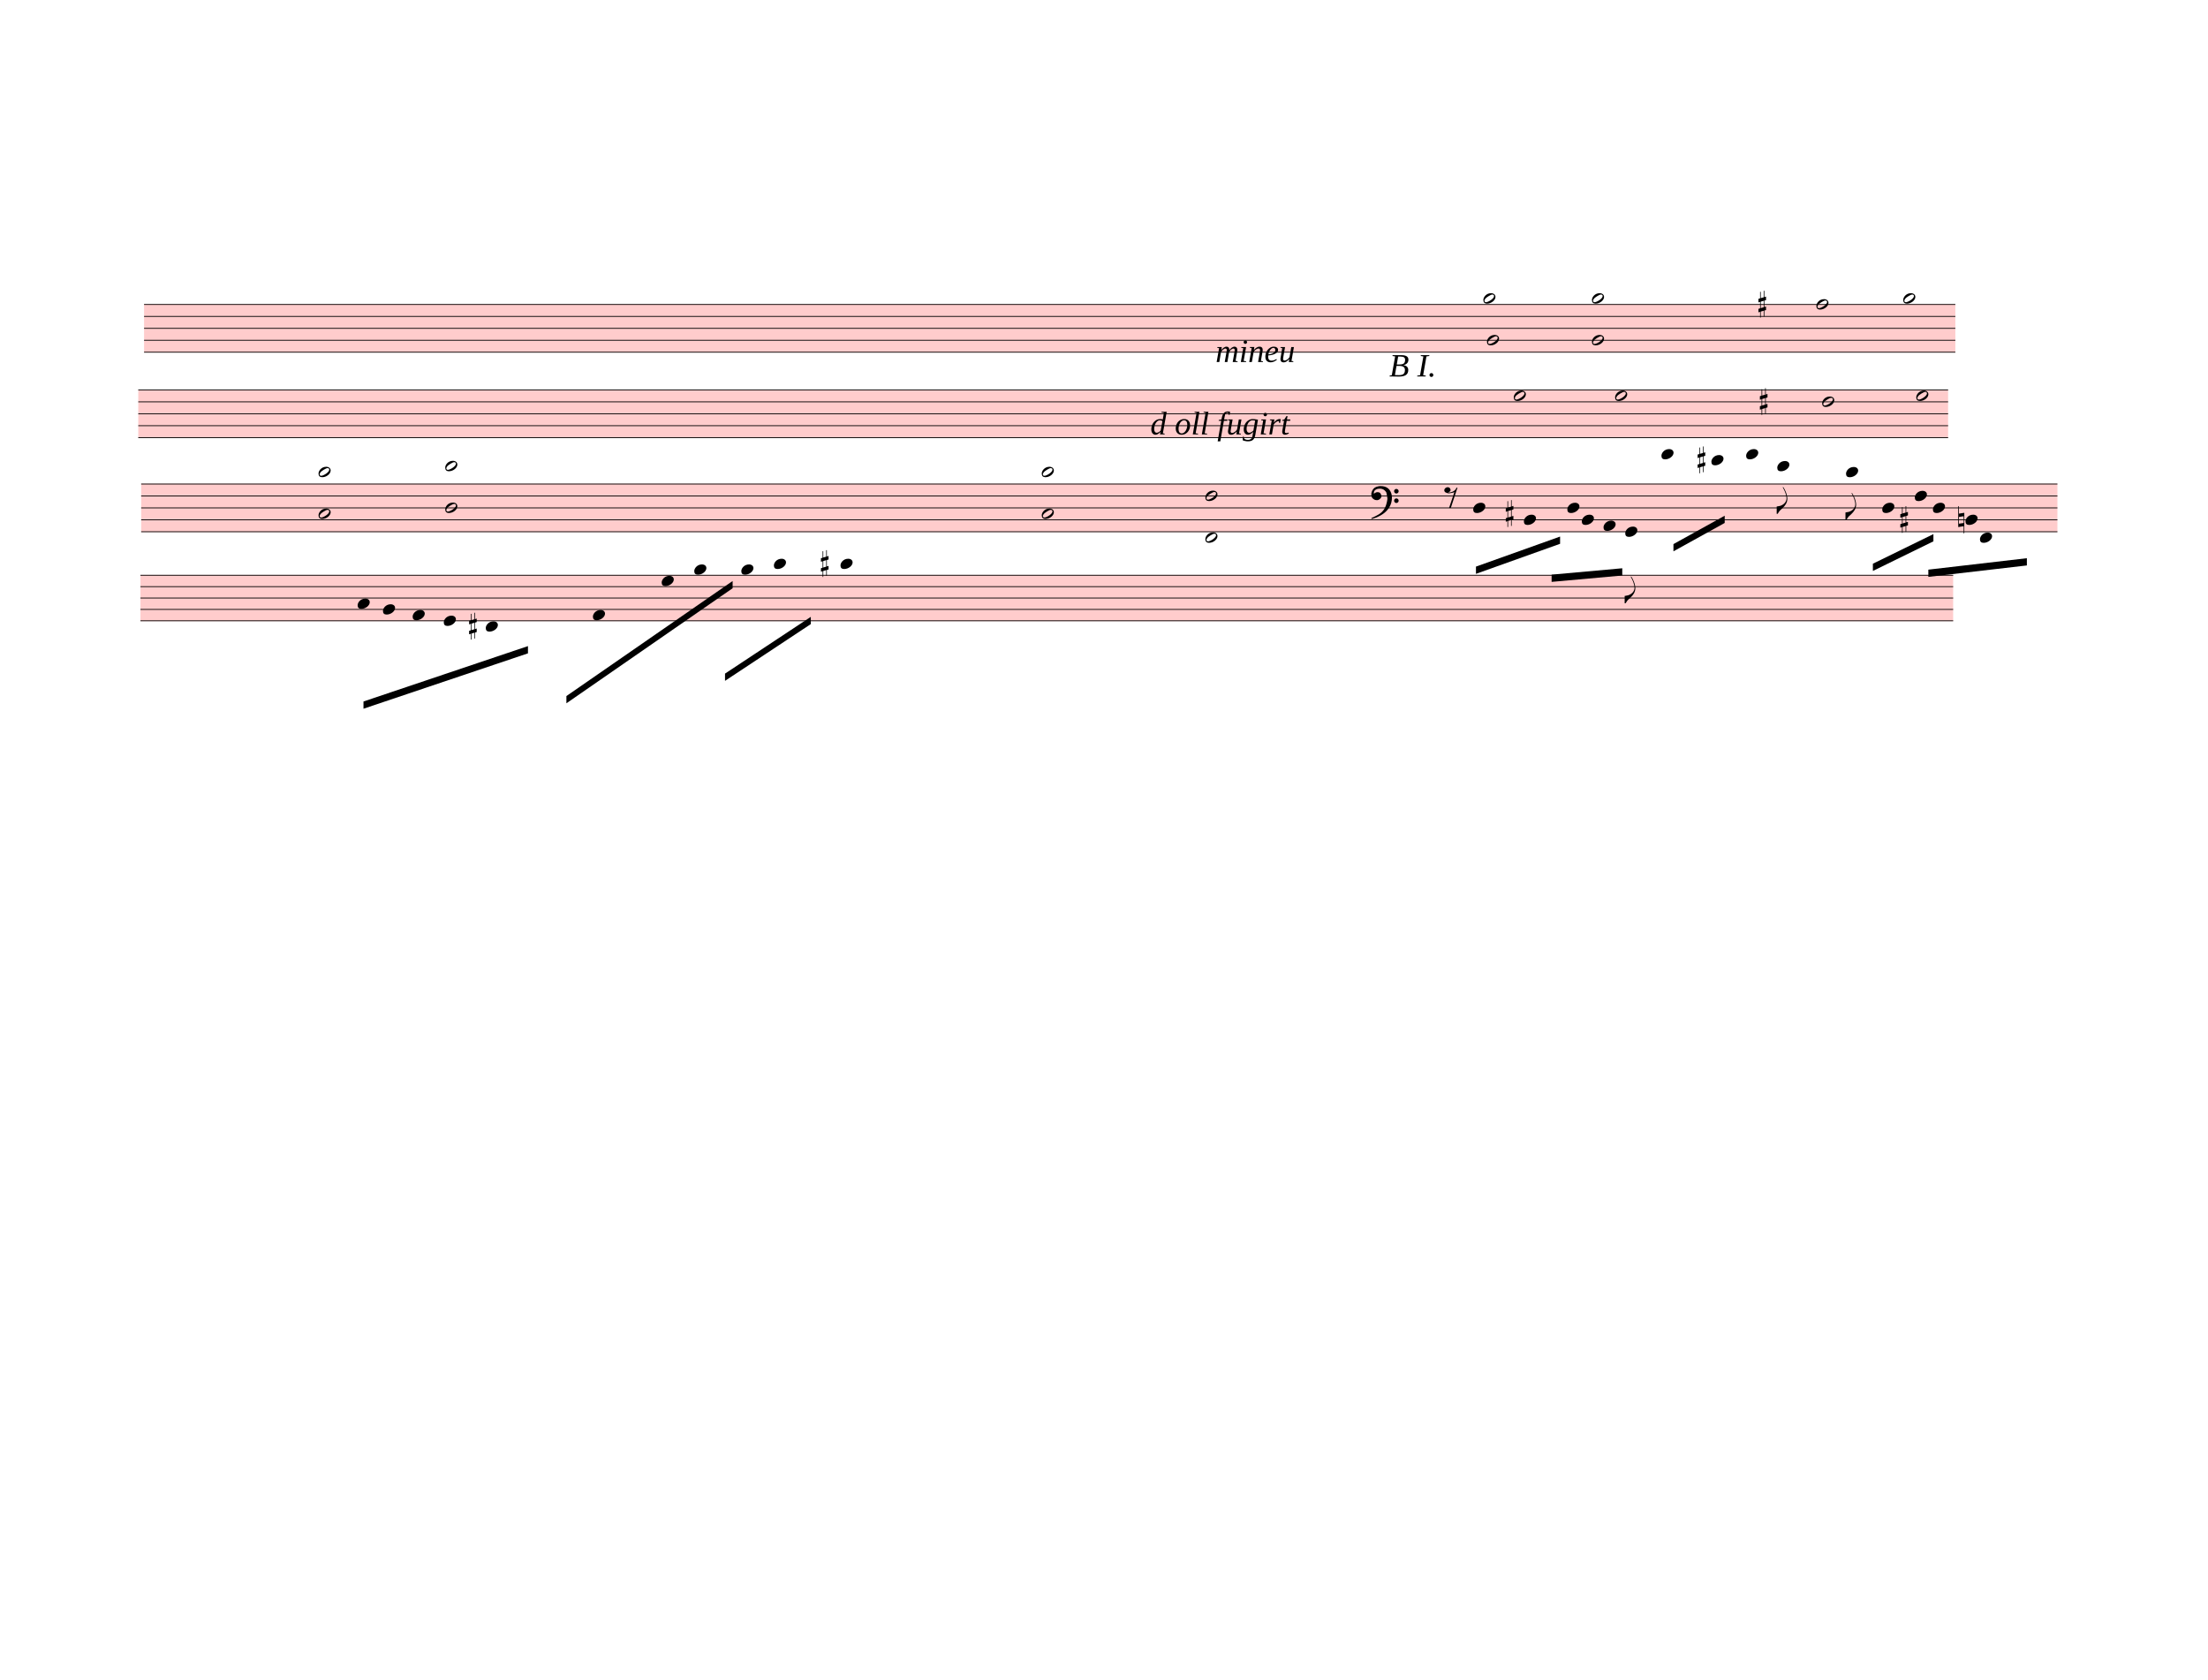
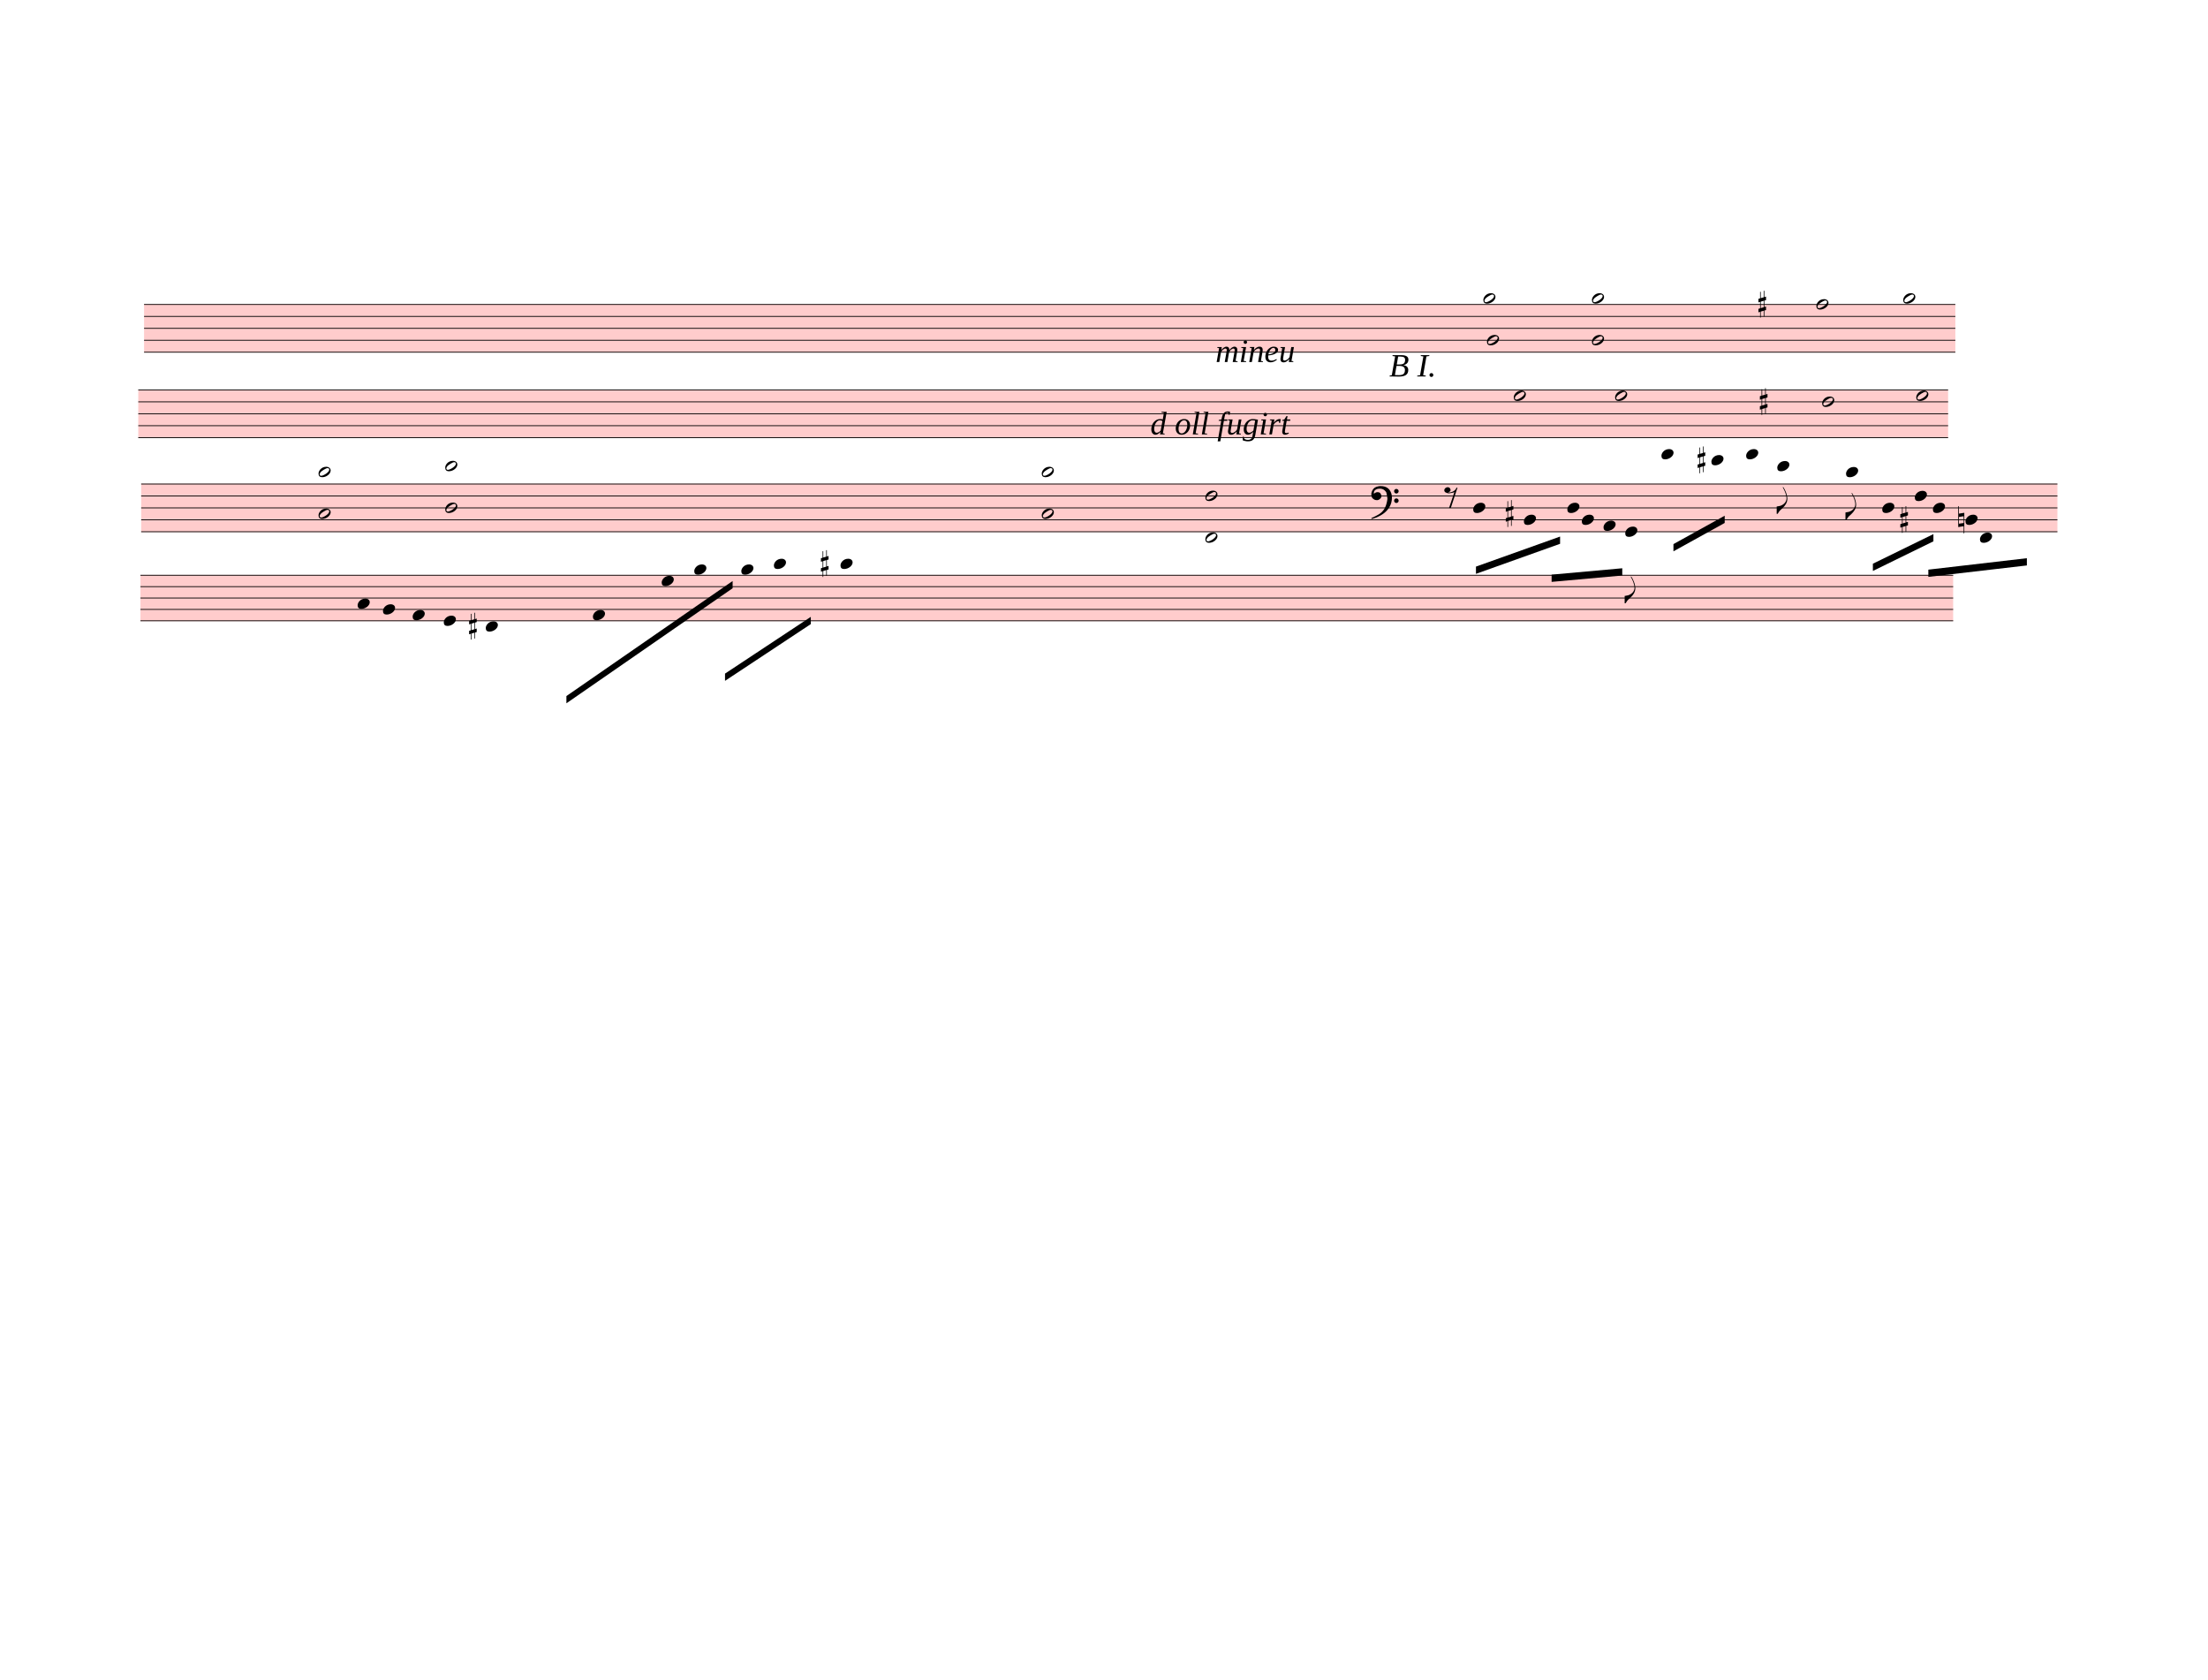
<svg xmlns="http://www.w3.org/2000/svg" width="762.5px" height="580px" viewBox="0 0 27450 20880" version="1.1" overflow="visible">
  <defs>
    <style type="text/css">
    /* .staff * {
      fill: #000;
      stroke: #000;
    }

    .deletionBack {
      fill: #00000033;
    } */
  </style>
    <symbol id="sym_notehead_half" viewBox="0 0 1000 1000" overflow="inherit">
      <path transform="scale(1,-1)" d="M278 64c0 22 -17 39 -43 39c-12 0 -26 -3 -41 -10c-85 -43 -165 -94 -165 -156c5 -25 15 -32 49 -32c67 11 200 95 200 159zM0 -36c0 68 73 174 200 174c66 0 114 -39 114 -97c0 -84 -106 -173 -218 -173c-64 0 -96 32 -96 96z" />
    </symbol>
    <symbol id="sym_accid_s" viewBox="0 0 1000 1000" overflow="inherit">
      <path transform="scale(1,-1)" d="M136 186v169h17v-164l44 14v-91l-44 -14v-165l44 12v-91l-44 -13v-155h-17v150l-76 -22v-155h-17v149l-43 -13v90l43 14v167l-43 -14v92l43 13v169h17v-163zM60 73v-167l76 22v168z" />
    </symbol>
    <symbol id="sym_notehead_quarter" viewBox="0 0 1000 1000" overflow="inherit">
      <path transform="scale(1,-1)" d="M0 -39c0 68 73 172 200 172c66 0 114 -37 114 -95c0 -84 -106 -171 -218 -171c-64 0 -96 30 -96 94z" />
    </symbol>
    <symbol id="sym_flag_eighth_down" viewBox="0 0 1000 1000" overflow="inherit">
      <path transform="scale(1,-1)" d="M179 646c-4 8 -17 30 -18 33l-4 10c0 3 2 5 5 5s7 -2 13 -7c23 -33 46 -81 66 -132c22 -57 35 -125 35 -163c0 -104 -60 -183 -122 -241c-63 -59 -57 -53 -61 -56c-38 -34 -63 -95 -71 -95h-22v190c40 7 69 11 87 16c88 27 168 95 168 200c0 30 -12 89 -30 138 c-17 47 -31 73 -46 102z" />
    </symbol>
    <symbol id="sym_rest_rest8th" viewBox="0 0 1000 1000" overflow="inherit">
      <path transform="scale(1,-1)" d="M0 123c7 34 33 56 69 60c29 -3 43 -9 53 -29c4 -8 7 -15 10 -22c0 -21 -1 -25 -11 -35c-5 -8 -18 -14 -40 -20l12 -3l15 -1c44 0 97 26 122 56c10 11 18 26 24 42c7 1 15 2 22 3l-140 -424h-36l111 330c-10 -6 -27 -12 -53 -16l-52 -8h-10l-20 1c-1 0 -8 3 -21 6 c-37 9 -55 28 -55 60z" />
    </symbol>
    <symbol id="sym_accid_n" viewBox="0 0 1000 1000" overflow="inherit">
      <path transform="scale(1,-1)" d="M0 -188v539h18v-191l139 22v-533h-17v186zM18 -100l122 17v176l-122 -19v-174z" />
    </symbol>
    <symbol id="sym_clef_F" viewBox="0 0 1000 1000" overflow="inherit">
      <path transform="scale(1,-1)" d="M509 -105c0 28 22 51 50 51s51 -23 51 -51s-23 -51 -51 -51s-50 23 -50 51zM509 105c0 28 22 51 50 51s51 -23 51 -51s-23 -51 -51 -51s-50 23 -50 51zM138 84c43 0 63 -11 77 -43l14 -34c0 -16 -2 -27 -6 -35c-2 -9 -8 -17 -17 -27c-22 -24 -49 -38 -73 -38 c-43 0 -63 8 -98 39c-20 18 -31 47 -31 87c0 34 9 65 28 98c26 45 62 69 120 81l32 6l22 1c125 0 203 -51 240 -159c10 -30 15 -61 15 -93c0 -83 -19 -154 -59 -219c-70 -115 -185 -194 -360 -251l-26 -5c-8 0 -13 3 -13 7c2 7 3 8 9 14c47 20 66 30 84 39l68 37 c89 53 143 125 172 226c13 48 17 60 20 87c3 19 4 31 5 34c-5 51 -12 95 -20 123c-8 30 -5 22 -14 35c-6 9 -14 17 -27 29c-29 26 -64 39 -103 39c-44 0 -75 -8 -99 -25c-24 -16 -37 -38 -37 -64v-14c2 -4 3 -7 4 -9c25 23 49 34 73 34z" />
    </symbol>
  </defs>
  <g class="rastrums">
    <g class="rastrum" data-id="r78c38203-2b30-452a-9f58-a4346cbb24e7" style="transform: rotate(0deg); transform-origin: 1791px 3780px;">
      <g class="rastrum bounding-box" data-id="bbox-r78c38203-2b30-452a-9f58-a4346cbb24e7">
        <rect x="1791" y="3780" width="22518" height="603" fill="#ff000033" />
      </g>
      <path d="M1791 3785 L24309 3785" stroke-width="10" stroke="black" />
      <path d="M1791 3933.25 L24309 3933.25" stroke-width="10" stroke="black" />
      <path d="M1791 4081.5 L24309 4081.5" stroke-width="10" stroke="black" />
      <path d="M1791 4229.75 L24309 4229.75" stroke-width="10" stroke="black" />
      <path d="M1791 4378 L24309 4378" stroke-width="10" stroke="black" />
    </g>
    <g class="rastrum" data-id="r7dee493c-be3d-4ebd-8ad2-84f8f2fea0ae" style="transform: rotate(0deg); transform-origin: 1719px 4842px;">
      <g class="rastrum bounding-box" data-id="bbox-r7dee493c-be3d-4ebd-8ad2-84f8f2fea0ae">
        <rect x="1719" y="4842" width="22500" height="603" fill="#ff000033" />
      </g>
      <path d="M1719 4847 L24219 4847" stroke-width="10" stroke="black" />
      <path d="M1719 4995.25 L24219 4995.25" stroke-width="10" stroke="black" />
      <path d="M1719 5143.5 L24219 5143.5" stroke-width="10" stroke="black" />
      <path d="M1719 5291.75 L24219 5291.75" stroke-width="10" stroke="black" />
      <path d="M1719 5440 L24219 5440" stroke-width="10" stroke="black" />
    </g>
    <g class="rastrum" data-id="r0a133a7f-cb0d-4b2f-8be3-b086660b260f" style="transform: rotate(0deg); transform-origin: 1755px 6012px;">
      <g class="rastrum bounding-box" data-id="bbox-r0a133a7f-cb0d-4b2f-8be3-b086660b260f">
        <rect x="1755" y="6012" width="23823" height="603" fill="#ff000033" />
      </g>
      <path d="M1755 6017 L25578 6017" stroke-width="10" stroke="black" />
      <path d="M1755 6165.25 L25578 6165.25" stroke-width="10" stroke="black" />
      <path d="M1755 6313.5 L25578 6313.5" stroke-width="10" stroke="black" />
      <path d="M1755 6461.75 L25578 6461.75" stroke-width="10" stroke="black" />
      <path d="M1755 6610 L25578 6610" stroke-width="10" stroke="black" />
    </g>
    <g class="rastrum" data-id="r30e3156f-0c6f-47ec-a854-d55358b779af" style="transform: rotate(0deg); transform-origin: 1746px 7146px;">
      <g class="rastrum bounding-box" data-id="bbox-r30e3156f-0c6f-47ec-a854-d55358b779af">
        <rect x="1746" y="7146" width="22536" height="576" fill="#ff000033" />
      </g>
      <path d="M1746 7151 L24282 7151" stroke-width="10" stroke="black" />
      <path d="M1746 7292.5 L24282 7292.5" stroke-width="10" stroke="black" />
      <path d="M1746 7434 L24282 7434" stroke-width="10" stroke="black" />
      <path d="M1746 7575.5 L24282 7575.5" stroke-width="10" stroke="black" />
      <path d="M1746 7717 L24282 7717" stroke-width="10" stroke="black" />
    </g>
  </g>
  <g class="draft" data-label="2" data-id="d71e4ccb4-6dbe-4342-b523-e27a208c7bad">
    <g class="system" data-id="s695ca5b2-29c5-4ed6-99df-3d323fd046d9">
      <g class="staff" data-n="1" data-rastrum="r78c38203-2b30-452a-9f58-a4346cbb24e7" style="transform: rotate(0deg); transform-origin: 1791px 3780px;">
        <g class="note" data-id="daed09503-dd2e-4b61-a7f9-0f4c39e5a82a" data-stem.dir="down">
          <g class="notehead">
            <use href="#sym_notehead_half" height="480px" width="480px" x="18486" y="4229.75" />
          </g>
          <g class="stem">
            <path d="M18486 4229.75 L18486 4822.75" stroke-width="14" />
          </g>
        </g>
        <g class="note" data-id="dd1a025bb-1a9f-4ad7-bde9-bf6f109096cc" data-stem.dir="down">
          <g class="notehead">
            <use href="#sym_notehead_half" height="480px" width="480px" x="18441" y="3710.875" />
          </g>
          <g class="ledgerLines above" />
          <g class="stem">
            <path d="M18441 3710.875 L18441 4229.75" stroke-width="14" />
          </g>
        </g>
        <g class="note" data-id="d94b82b21-ca95-4c51-bae7-a74eaf816565" data-stem.dir="down">
          <g class="notehead">
            <use href="#sym_notehead_half" height="480px" width="480px" x="19791" y="4229.75" />
          </g>
          <g class="stem">
            <path d="M19791 4229.75 L19791 5341.625" stroke-width="14" />
          </g>
        </g>
        <g class="note" data-id="dafa5622b-76f7-4cab-9465-888d325fefa0" data-stem.dir="down">
          <g class="notehead">
            <use href="#sym_notehead_half" height="480px" width="480px" x="19791" y="3710.875" />
          </g>
          <g class="ledgerLines above" />
          <g class="stem">
            <path d="M19791 3710.875 L19791 4007.375" stroke-width="14" />
          </g>
        </g>
        <g class="note" data-id="d5ca2d8ae-37c9-44dd-b6b8-0623dfe6ebae" data-stem.dir="down">
          <g class="notehead">
            <use href="#sym_notehead_half" height="480px" width="480px" x="22581" y="3785" />
          </g>
          <g class="stem">
            <path d="M22581 3785 L22581 4674.5" stroke-width="14" />
          </g>
        </g>
        <g class="note" data-id="dbdff6fff-0f59-4d59-a82c-756c4dc5d90c" data-stem.dir="down">
          <g class="notehead">
            <use href="#sym_notehead_half" height="480px" width="480px" x="23661" y="3710.875" />
          </g>
          <g class="ledgerLines above" />
          <g class="stem">
            <path d="M23661 3710.875 L23661 4674.5" stroke-width="14" />
          </g>
        </g>
        <g class="accid" data-id="d2218e8a1-5b96-4ed4-92ab-90c4ce6a18bd">
          <use href="#sym_accid_s" height="480px" width="480px" x="21861" y="3785" />
        </g>
      </g>
      <g class="staff" data-n="2" data-rastrum="r7dee493c-be3d-4ebd-8ad2-84f8f2fea0ae" style="transform: rotate(0deg); transform-origin: 1719px 4842px;">
        <g class="note" data-id="d6101008f-a511-4712-86bc-6afeb50f6fd1" data-stem.dir="down">
          <g class="notehead">
            <use href="#sym_notehead_half" height="480px" width="480px" x="18819" y="4921.125" />
          </g>
          <g class="stem">
            <path d="M18819 4921.125 L18819 6626" stroke-width="14" />
          </g>
        </g>
        <g class="note" data-id="dd1dfeb09-1420-497d-ba18-e5db4631526f" data-stem.dir="down">
          <g class="notehead">
            <use href="#sym_notehead_half" height="480px" width="480px" x="20079" y="4921.125" />
          </g>
          <g class="stem">
            <path d="M20079 4921.125 L20079 6107.125" stroke-width="14" />
          </g>
        </g>
        <g class="note" data-id="da1ce566e-a05a-443b-8bfc-42feceeb078a" data-stem.dir="down">
          <g class="notehead">
            <use href="#sym_notehead_half" height="480px" width="480px" x="22653" y="4995.25" />
          </g>
          <g class="stem">
            <path d="M22653 4995.25 L22653 5810.625" stroke-width="14" />
          </g>
        </g>
        <g class="note" data-id="d9601bf15-285f-4ce6-b483-0b6265340193" data-stem.dir="down">
          <g class="notehead">
            <use href="#sym_notehead_half" height="480px" width="480px" x="23823" y="4921.125" />
          </g>
          <g class="stem">
            <path d="M23823 4921.125 L23823 5810.625" stroke-width="14" />
          </g>
        </g>
        <g class="accid" data-id="dc9f45c67-a89e-4fee-a819-26bcab926cd7">
          <use href="#sym_accid_s" height="480px" width="480px" x="21879" y="4995.25" />
        </g>
      </g>
      <g class="barLine" data-id="d7252c9ca-4721-4d09-b97a-f4272b5e7764">
        <path d="M20967.3 3812.4 L20763.9 5516.1" stroke-width="27" />
      </g>
      <g class="barLine" data-id="d6ec628d0-18ff-42a0-9984-fb8890473b6d">
        <path d="M24723 3664.8 L24129.9 5966.1" stroke-width="27" />
      </g>
      <g class="dir" data-id="d1690aae0-9d2b-46ba-8f79-ec7fba51ceb9" data-class="dir" id="d1690aae0-9d2b-46ba-8f79-ec7fba51ceb9" style="font-style: italic;">
        <text x="14301" y="5400" text-anchor="start" font-size="0px" textLength="2700px">
          <tspan font-size="405px">d oll fugirt</tspan>
        </text>
      </g>
      <g class="dir" data-id="d46367f56-ff44-4217-a7de-061940b6bb7c" data-class="dir" id="d46367f56-ff44-4217-a7de-061940b6bb7c" style="font-style: italic;">
        <text x="15111" y="4500" text-anchor="start" font-size="0px" textLength="1440px">
          <tspan font-size="405px">mineu</tspan>
        </text>
      </g>
      <g class="dir" data-id="dd8645b67-c981-44f3-9f3a-3b1b2709fd80" data-class="dir" id="dd8645b67-c981-44f3-9f3a-3b1b2709fd80" style="font-style: italic;">
        <text x="17271" y="4680" text-anchor="start" font-size="0px" textLength="900px">
          <tspan font-size="405px">B I.</tspan>
        </text>
      </g>
    </g>
    <g class="system" data-id="sa76b7bfc-048e-4402-91cf-2835f577917a">
      <g class="staff" data-n="1" data-rastrum="r0a133a7f-cb0d-4b2f-8be3-b086660b260f" style="transform: rotate(0deg); transform-origin: 1755px 6012px;">
        <g class="note" data-id="d31a612f1-109b-448e-bbb4-2c5a6e75040d" data-stem.dir="down">
          <g class="notehead">
            <use href="#sym_notehead_quarter" height="480px" width="480px" x="18315" y="6313.5" />
          </g>
          <g class="stem">
            <path d="M18315 6313.5 L18315 7054.75" stroke-width="14" />
          </g>
        </g>
        <g class="note" data-id="d907a54fc-f851-456b-9421-64956e016770" data-stem.dir="down">
          <g class="notehead">
            <use href="#sym_notehead_quarter" height="480px" width="480px" x="18945" y="6461.75" />
          </g>
          <g class="stem">
            <path d="M18945 6461.75 L18945 7054.75" stroke-width="14" />
          </g>
        </g>
        <g class="note" data-id="dda4885c5-21d6-4cd5-bcac-664aedede578" data-stem.dir="down">
          <g class="notehead">
            <use href="#sym_notehead_quarter" height="480px" width="480px" x="19485" y="6313.5" />
          </g>
          <g class="stem">
            <path d="M19485 6313.5 L19485 7203" stroke-width="14" />
          </g>
        </g>
        <g class="note" data-id="d7fc988f8-5abe-493c-8cc1-a3f39ae96c0d" data-stem.dir="down">
          <g class="notehead">
            <use href="#sym_notehead_quarter" height="480px" width="480px" x="19665" y="6461.75" />
          </g>
          <g class="stem">
            <path d="M19665 6461.75 L19665 7203" stroke-width="14" />
          </g>
        </g>
        <g class="note" data-id="d222c9fa0-788a-4888-8cc4-c9b67d6280b0" data-stem.dir="down">
          <g class="notehead">
            <use href="#sym_notehead_quarter" height="480px" width="480px" x="19935" y="6535.875" />
          </g>
          <g class="stem">
            <path d="M19935 6535.875 L19935 7128.875" stroke-width="14" />
          </g>
        </g>
        <g class="note" data-id="d0ab14980-1516-4284-9ae7-48e797f060a0" data-stem.dir="down">
          <g class="notehead">
            <use href="#sym_notehead_quarter" height="480px" width="480px" x="20205" y="6610" />
          </g>
          <g class="stem">
            <path d="M20205 6610 L20205 7499.5" stroke-width="14" />
            <g class="flag down">
              <use href="#sym_flag_eighth_down" height="480px" width="480px" x="20198" y="7499.5" />
            </g>
          </g>
        </g>
        <g class="note" data-id="d19e9e426-1364-491e-bac9-30cc84b7c15b" data-stem.dir="down">
          <g class="notehead">
            <use href="#sym_notehead_quarter" height="480px" width="480px" x="20655" y="5646.375" />
          </g>
          <g class="ledgerLines above">
            <path d="M20616 5868.75 L20844 5868.75" stroke-width="18" />
            <path d="M20616 5720.5 L20844 5720.5" stroke-width="18" />
          </g>
          <g class="stem">
            <path d="M20655 5646.375 L20655 6684.125" stroke-width="14" />
          </g>
        </g>
        <g class="note" data-id="db8eb2061-bdcc-4745-be61-a1ad3c9ec582" data-stem.dir="down">
          <g class="notehead">
            <use href="#sym_notehead_quarter" height="480px" width="480px" x="21276" y="5720.5" />
          </g>
          <g class="ledgerLines above">
            <path d="M21237 5868.75 L21465 5868.75" stroke-width="18" />
            <path d="M21237 5720.5 L21465 5720.5" stroke-width="18" />
          </g>
          <g class="stem">
            <path d="M21276 5720.5 L21276 6165.25" stroke-width="14" />
          </g>
        </g>
        <g class="note" data-id="d7499d1ea-8325-4288-bef9-006b9b111c37" data-stem.dir="down">
          <g class="notehead">
            <use href="#sym_notehead_quarter" height="480px" width="480px" x="21708" y="5646.375" />
          </g>
          <g class="ledgerLines above">
            <path d="M21669 5868.75 L21897 5868.75" stroke-width="18" />
            <path d="M21669 5720.5 L21897 5720.5" stroke-width="18" />
          </g>
          <g class="stem">
            <path d="M21708 5646.375 L21708 6610" stroke-width="14" />
          </g>
        </g>
        <g class="note" data-id="d22a85e6f-a080-44b3-af70-42d31ceb61c9" data-stem.dir="down">
          <g class="notehead">
            <use href="#sym_notehead_quarter" height="480px" width="480px" x="22095" y="5794.625" />
          </g>
          <g class="ledgerLines above">
            <path d="M22056 5868.75 L22284 5868.75" stroke-width="18" />
          </g>
          <g class="stem">
            <path d="M22095 5794.625 L22095 6387.625" stroke-width="14" />
            <g class="flag down">
              <use href="#sym_flag_eighth_down" height="480px" width="480px" x="22088" y="6387.625" />
            </g>
          </g>
        </g>
        <g class="note" data-id="df611c93c-db80-49e9-b6c8-33f838c3a510" data-stem.dir="down">
          <g class="notehead">
            <use href="#sym_notehead_quarter" height="480px" width="480px" x="22950" y="5868.75" />
          </g>
          <g class="ledgerLines above">
            <path d="M22911 5868.75 L23139 5868.75" stroke-width="18" />
          </g>
          <g class="stem">
            <path d="M22950 5868.75 L22950 6461.75" stroke-width="14" />
            <g class="flag down">
              <use href="#sym_flag_eighth_down" height="480px" width="480px" x="22943" y="6461.75" />
            </g>
          </g>
        </g>
        <g class="note" data-id="d987cad7a-382d-4fd4-87fd-c8ccedde5ab1" data-stem.dir="down">
          <g class="notehead">
            <use href="#sym_notehead_quarter" height="480px" width="480px" x="23400" y="6313.5" />
          </g>
          <g class="stem">
            <path d="M23400 6313.5 L23400 7203" stroke-width="14" />
          </g>
        </g>
        <g class="note" data-id="d8dfbad9c-d187-40ff-be6c-e99512db7a12" data-stem.dir="down">
          <g class="notehead">
            <use href="#sym_notehead_quarter" height="480px" width="480px" x="23805" y="6165.25" />
          </g>
          <g class="stem">
            <path d="M23805 6165.25 L23805 7054.75" stroke-width="14" />
          </g>
        </g>
        <g class="note" data-id="da1f2f569-5f98-4f18-9bbd-6b08f0118176" data-stem.dir="down">
          <g class="notehead">
            <use href="#sym_notehead_quarter" height="480px" width="480px" x="24030" y="6313.5" />
          </g>
          <g class="stem">
            <path d="M24030 6313.5 L24030 7203" stroke-width="14" />
          </g>
        </g>
        <g class="note" data-id="de3033456-7577-427e-894b-e71c2c4578cc" data-stem.dir="down">
          <g class="notehead">
            <use href="#sym_notehead_quarter" height="480px" width="480px" x="24435" y="6461.75" />
          </g>
          <g class="stem">
            <path d="M24435 6461.75 L24435 7203" stroke-width="14" />
          </g>
        </g>
        <g class="note" data-id="d4716a1bc-9a80-4b72-835b-fe85290ab8fc" data-stem.dir="down">
          <g class="notehead">
            <use href="#sym_notehead_quarter" height="480px" width="480px" x="24615" y="6684.125" />
          </g>
          <g class="ledgerLines below" />
          <g class="stem">
            <path d="M24615 6684.125 L24615 7351.25" stroke-width="14" />
          </g>
        </g>
        <g class="rest" data-id="d923f5519-6083-4601-985a-281896ec5033">
          <use href="#sym_rest_rest8th" height="597px" width="597px" x="17955" y="6165.25" />
        </g>
        <g class="chord" data-id="dd9d9a015-069f-4ade-afa1-08d107ac624e" data-stem.dir="down">
          <g class="notehead">
            <use href="#sym_notehead_half" height="480px" width="480px" x="3960" y="5868.75" />
          </g>
          <g class="notehead">
            <use href="#sym_notehead_half" height="480px" width="480px" x="3960" y="6387.625" />
          </g>
          <g class="ledgerLines above">
            <path d="M3921 5868.75 L4149 5868.75" stroke-width="18" />
          </g>
          <g class="stem">
            <path d="M3960 5868.75 L3960 7351.25" stroke-width="14" />
          </g>
        </g>
        <g class="chord" data-id="da541880a-e36b-49bc-859c-317a0ba33181" data-stem.dir="down">
          <g class="notehead">
            <use href="#sym_notehead_half" height="480px" width="480px" x="5535" y="5794.625" />
          </g>
          <g class="notehead">
            <use href="#sym_notehead_half" height="480px" width="480px" x="5535" y="6313.5" />
          </g>
          <g class="ledgerLines above">
            <path d="M5496 5868.75 L5724 5868.75" stroke-width="18" />
          </g>
          <g class="stem">
            <path d="M5535 5794.625 L5535 7277.125" stroke-width="14" />
          </g>
        </g>
        <g class="chord" data-id="d99efb7ee-4105-4b8e-89b1-da95b0d87160" data-stem.dir="down">
          <g class="notehead">
            <use href="#sym_notehead_half" height="480px" width="480px" x="12951" y="5868.75" />
          </g>
          <g class="notehead">
            <use href="#sym_notehead_half" height="480px" width="480px" x="12951" y="6387.625" />
          </g>
          <g class="ledgerLines above">
            <path d="M12912 5868.75 L13140 5868.75" stroke-width="18" />
          </g>
          <g class="stem">
            <path d="M12951 5868.75 L12951 7277.125" stroke-width="14" />
          </g>
        </g>
        <g class="chord" data-id="d3897d2ee-4a6b-44bd-9c11-36b0592b8ba2" data-stem.dir="down">
          <g class="notehead">
            <use href="#sym_notehead_half" height="480px" width="480px" x="14985" y="6165.25" />
          </g>
          <g class="notehead">
            <use href="#sym_notehead_half" height="480px" width="480px" x="14985" y="6684.125" />
          </g>
          <g class="ledgerLines below" />
          <g class="stem">
            <path d="M14985 6165.25 L14985 8240.75" stroke-width="14" />
          </g>
        </g>
        <g class="accid" data-id="daa7b9e44-df69-4ed6-ac90-30e7300e613c">
          <use href="#sym_accid_s" height="480px" width="480px" x="18720" y="6387.625" />
        </g>
        <g class="accid" data-id="d0cbdc1d7-9013-46f2-a626-49a5be2b381d">
          <use href="#sym_accid_s" height="480px" width="480px" x="21105" y="5720.5" />
        </g>
        <g class="accid" data-id="df0603194-d347-441c-ae25-e5acac3f3b3a">
          <use href="#sym_accid_s" height="480px" width="480px" x="23625" y="6461.75" />
        </g>
        <g class="accid" data-id="dd45017eb-3aa6-4821-98fd-3919b081706d">
          <use href="#sym_accid_n" height="480px" width="480px" x="24345" y="6461.75" />
        </g>
        <g class="clef" data-id="d7f5d19f4-a8c3-47e7-ae93-95e271b9546a">
          <use href="#sym_clef_F" height="561px" width="561px" x="17046" y="6165.25" />
        </g>
      </g>
      <g class="staff" data-n="2" data-rastrum="r30e3156f-0c6f-47ec-a854-d55358b779af" style="transform: rotate(0deg); transform-origin: 1746px 7146px;">
        <g class="note" data-id="dd1dc69e4-c6c5-426b-82ca-c97a97b946ff" data-stem.dir="down">
          <g class="notehead">
            <use href="#sym_notehead_quarter" height="480px" width="480px" x="4446" y="7504.75" />
          </g>
          <g class="stem">
            <path d="M4446 7504.75 L4446 8636.75" stroke-width="14" />
          </g>
        </g>
        <g class="note" data-id="de56f8db7-2746-44ba-acab-6c678d1033d5" data-stem.dir="down">
          <g class="notehead">
            <use href="#sym_notehead_quarter" height="480px" width="480px" x="4761" y="7575.5" />
          </g>
          <g class="stem">
            <path d="M4761 7575.5 L4761 8353.75" stroke-width="14" />
          </g>
        </g>
        <g class="note" data-id="d08b51e54-dcdb-467c-b045-765fa47e94c2" data-stem.dir="down">
          <g class="notehead">
            <use href="#sym_notehead_quarter" height="480px" width="480px" x="5130" y="7646.25" />
          </g>
          <g class="stem">
            <path d="M5130 7646.25 L5130 8353.75" stroke-width="14" />
          </g>
        </g>
        <g class="note" data-id="db359b30b-87cb-4cc0-9ca8-a75bd458c8bf" data-stem.dir="down">
          <g class="notehead">
            <use href="#sym_notehead_quarter" height="480px" width="480px" x="5517" y="7717" />
          </g>
          <g class="stem">
            <path d="M5517 7717 L5517 8495.25" stroke-width="14" />
          </g>
        </g>
        <g class="note" data-id="d4e207941-d02b-4617-8f62-818243e82028" data-stem.dir="down">
          <g class="notehead">
            <use href="#sym_notehead_quarter" height="480px" width="480px" x="6039" y="7787.75" />
          </g>
          <g class="ledgerLines below" />
          <g class="stem">
            <path d="M6039 7787.75 L6039 8424.5" stroke-width="14" />
          </g>
        </g>
        <g class="note" data-id="d92348bca-5e7a-4755-b7a7-d4bcd64455ab" data-stem.dir="down">
          <g class="notehead">
            <use href="#sym_notehead_quarter" height="480px" width="480px" x="7371" y="7646.25" />
          </g>
          <g class="stem">
            <path d="M7371 7646.25 L7371 8778.25" stroke-width="14" />
          </g>
        </g>
        <g class="note" data-id="d03eb14af-78b6-49db-aab2-14fa1b5374c5" data-stem.dir="down">
          <g class="notehead">
            <use href="#sym_notehead_quarter" height="480px" width="480px" x="8226" y="7221.75" />
          </g>
          <g class="stem">
            <path d="M8226 7221.75 L8226 7929.25" stroke-width="14" />
          </g>
        </g>
        <g class="note" data-id="d513ab044-d17b-4e97-9013-36e3797f266c" data-stem.dir="down">
          <g class="notehead">
            <use href="#sym_notehead_quarter" height="480px" width="480px" x="8631" y="7080.25" />
          </g>
          <g class="ledgerLines above" />
          <g class="stem">
            <path d="M8631 7080.25 L8631 7787.75" stroke-width="14" />
          </g>
        </g>
        <g class="note" data-id="d387b7a94-768a-4cb4-bf2a-783634656988" data-stem.dir="down">
          <g class="notehead">
            <use href="#sym_notehead_quarter" height="480px" width="480px" x="9216" y="7080.25" />
          </g>
          <g class="ledgerLines above" />
          <g class="stem">
            <path d="M9216 7080.25 L9216 8070.75" stroke-width="14" />
          </g>
        </g>
        <g class="note" data-id="d8e27f6a1-3a91-4952-b0e7-3f6d25056c86" data-stem.dir="down">
          <g class="notehead">
            <use href="#sym_notehead_quarter" height="480px" width="480px" x="9621" y="7009.5" />
          </g>
          <g class="ledgerLines above">
            <path d="M9582 7009.5 L9810 7009.5" stroke-width="18" />
          </g>
          <g class="stem">
            <path d="M9621 7009.5 L9621 7646.25" stroke-width="14" />
          </g>
        </g>
        <g class="note" data-id="de9eb49ec-d17a-4ce0-a74e-ce34e0926043" data-stem.dir="down">
          <g class="notehead">
            <use href="#sym_notehead_quarter" height="480px" width="480px" x="10449" y="7009.5" />
          </g>
          <g class="ledgerLines above">
            <path d="M10410 7009.5 L10638 7009.5" stroke-width="18" />
          </g>
          <g class="stem">
            <path d="M10449 7009.5 L10449 7575.5" stroke-width="14" />
          </g>
        </g>
        <g class="accid" data-id="d75361a49-d783-44ef-b873-ab545121f01a">
          <use href="#sym_accid_s" height="480px" width="480px" x="5832" y="7787.75" />
        </g>
        <g class="accid" data-id="dbd9fd62d-c6ab-4a84-994d-8f2c58a75536">
          <use href="#sym_accid_s" height="480px" width="480px" x="10206" y="7009.5" />
        </g>
      </g>
      <g class="barLine" data-id="dd06da4c8-ec22-42c6-acc1-b1fb9f378f91">
        <path d="M11448 5822.1 L11384.1 8955.9" stroke-width="27" />
      </g>
      <g class="barLine" data-id="df92d6031-515e-40a6-855a-0aa70a7278d8">
        <path d="M16723.8 5902.2 L16917.3 8223.3" stroke-width="27" />
      </g>
      <g class="barLine" data-id="dc05aa0e9-fc1e-4d61-ba04-b9ba1f0576ca">
        <path d="M22466.7 5882.4 L22042.8 7686.9" stroke-width="27" />
      </g>
      <g class="barLine" data-id="db208f073-24c1-4713-a5f3-bee868487610">
        <path d="M24985.8 5785.2 L25034.4 6850.8" stroke-width="27" />
      </g>
      <g class="barLine" data-id="db4c53076-aeb8-4aaa-84c9-1a31aea7b9a6">
        <path d="M2583.9 5724 L2421 8388" stroke-width="27" />
      </g>
-       <g class="beam" data-id="d5966d196-83a2-48a1-8c88-39fc0a9f726e" style="transform: rotate(0deg); transform-origin: 1746px 7146px;">
-         <polygon points="6563.7,8031.6 4518.9,8720.1 4518.9,8810.1 6563.7,8121.6" stroke-opacity="1" fill-opacity="1" />
-       </g>
      <g class="beam" data-id="d98cd1687-2a2b-49ce-ab80-ee722567bd26" style="transform: rotate(0deg); transform-origin: 1755px 6012px;">
        <polygon points="20804.4,6763.5 21441.6,6410.7 21441.6,6500.7 20804.4,6853.5" stroke-opacity="1" fill-opacity="1" />
      </g>
      <g class="beam" data-id="bfac0dd21-d08d-4ebc-9e3f-52d955b6bdea" style="transform: rotate(0deg); transform-origin: 1746px 7146px;">
        <polygon points="7041.6,8652.6 9108,7222.5 9108,7312.5 7041.6,8742.6" stroke-opacity="1" fill-opacity="1" />
      </g>
      <g class="beam" data-id="b0d725059-eac3-490f-ad26-08ab3352061c" style="transform: rotate(0deg); transform-origin: 1746px 7146px;">
        <polygon points="9013.5,8373.6 10080,7668 10080,7758 9013.5,8463.6" stroke-opacity="1" fill-opacity="1" />
      </g>
      <g class="beam" data-id="b56a53d83-72e7-4a1e-81f1-ad84f4cd4f1b" style="transform: rotate(0deg); transform-origin: 1755px 6012px;">
        <polygon points="18349.2,7043.4 19395,6669.9 19395,6759.9 18349.2,7133.4" stroke-opacity="1" fill-opacity="1" />
      </g>
      <g class="beam" data-id="b38e5dc27-c7d8-46ca-832f-6f7931aadfed" style="transform: rotate(0deg); transform-origin: 1755px 6012px;">
        <polygon points="19289.7,7143.3 20168.1,7064.1 20168.1,7154.1 19289.7,7233.3" stroke-opacity="1" fill-opacity="1" />
      </g>
      <g class="beam" data-id="b986416ca-9234-45ea-b637-4e2291d383b8" style="transform: rotate(0deg); transform-origin: 1755px 6012px;">
        <polygon points="23283.9,7007.4 24036.3,6639.3 24036.3,6729.3 23283.9,7097.4" stroke-opacity="1" fill-opacity="1" />
      </g>
      <g class="beam" data-id="b2fcda0dd-67cd-49e6-befd-1924046d4643" style="transform: rotate(0deg); transform-origin: 1755px 6012px;">
        <polygon points="23973.3,7081.2 25198.2,6939 25198.2,7029 23973.3,7171.2" stroke-opacity="1" fill-opacity="1" />
      </g>
    </g>
    <g class="deletions" />
  </g>
</svg>
